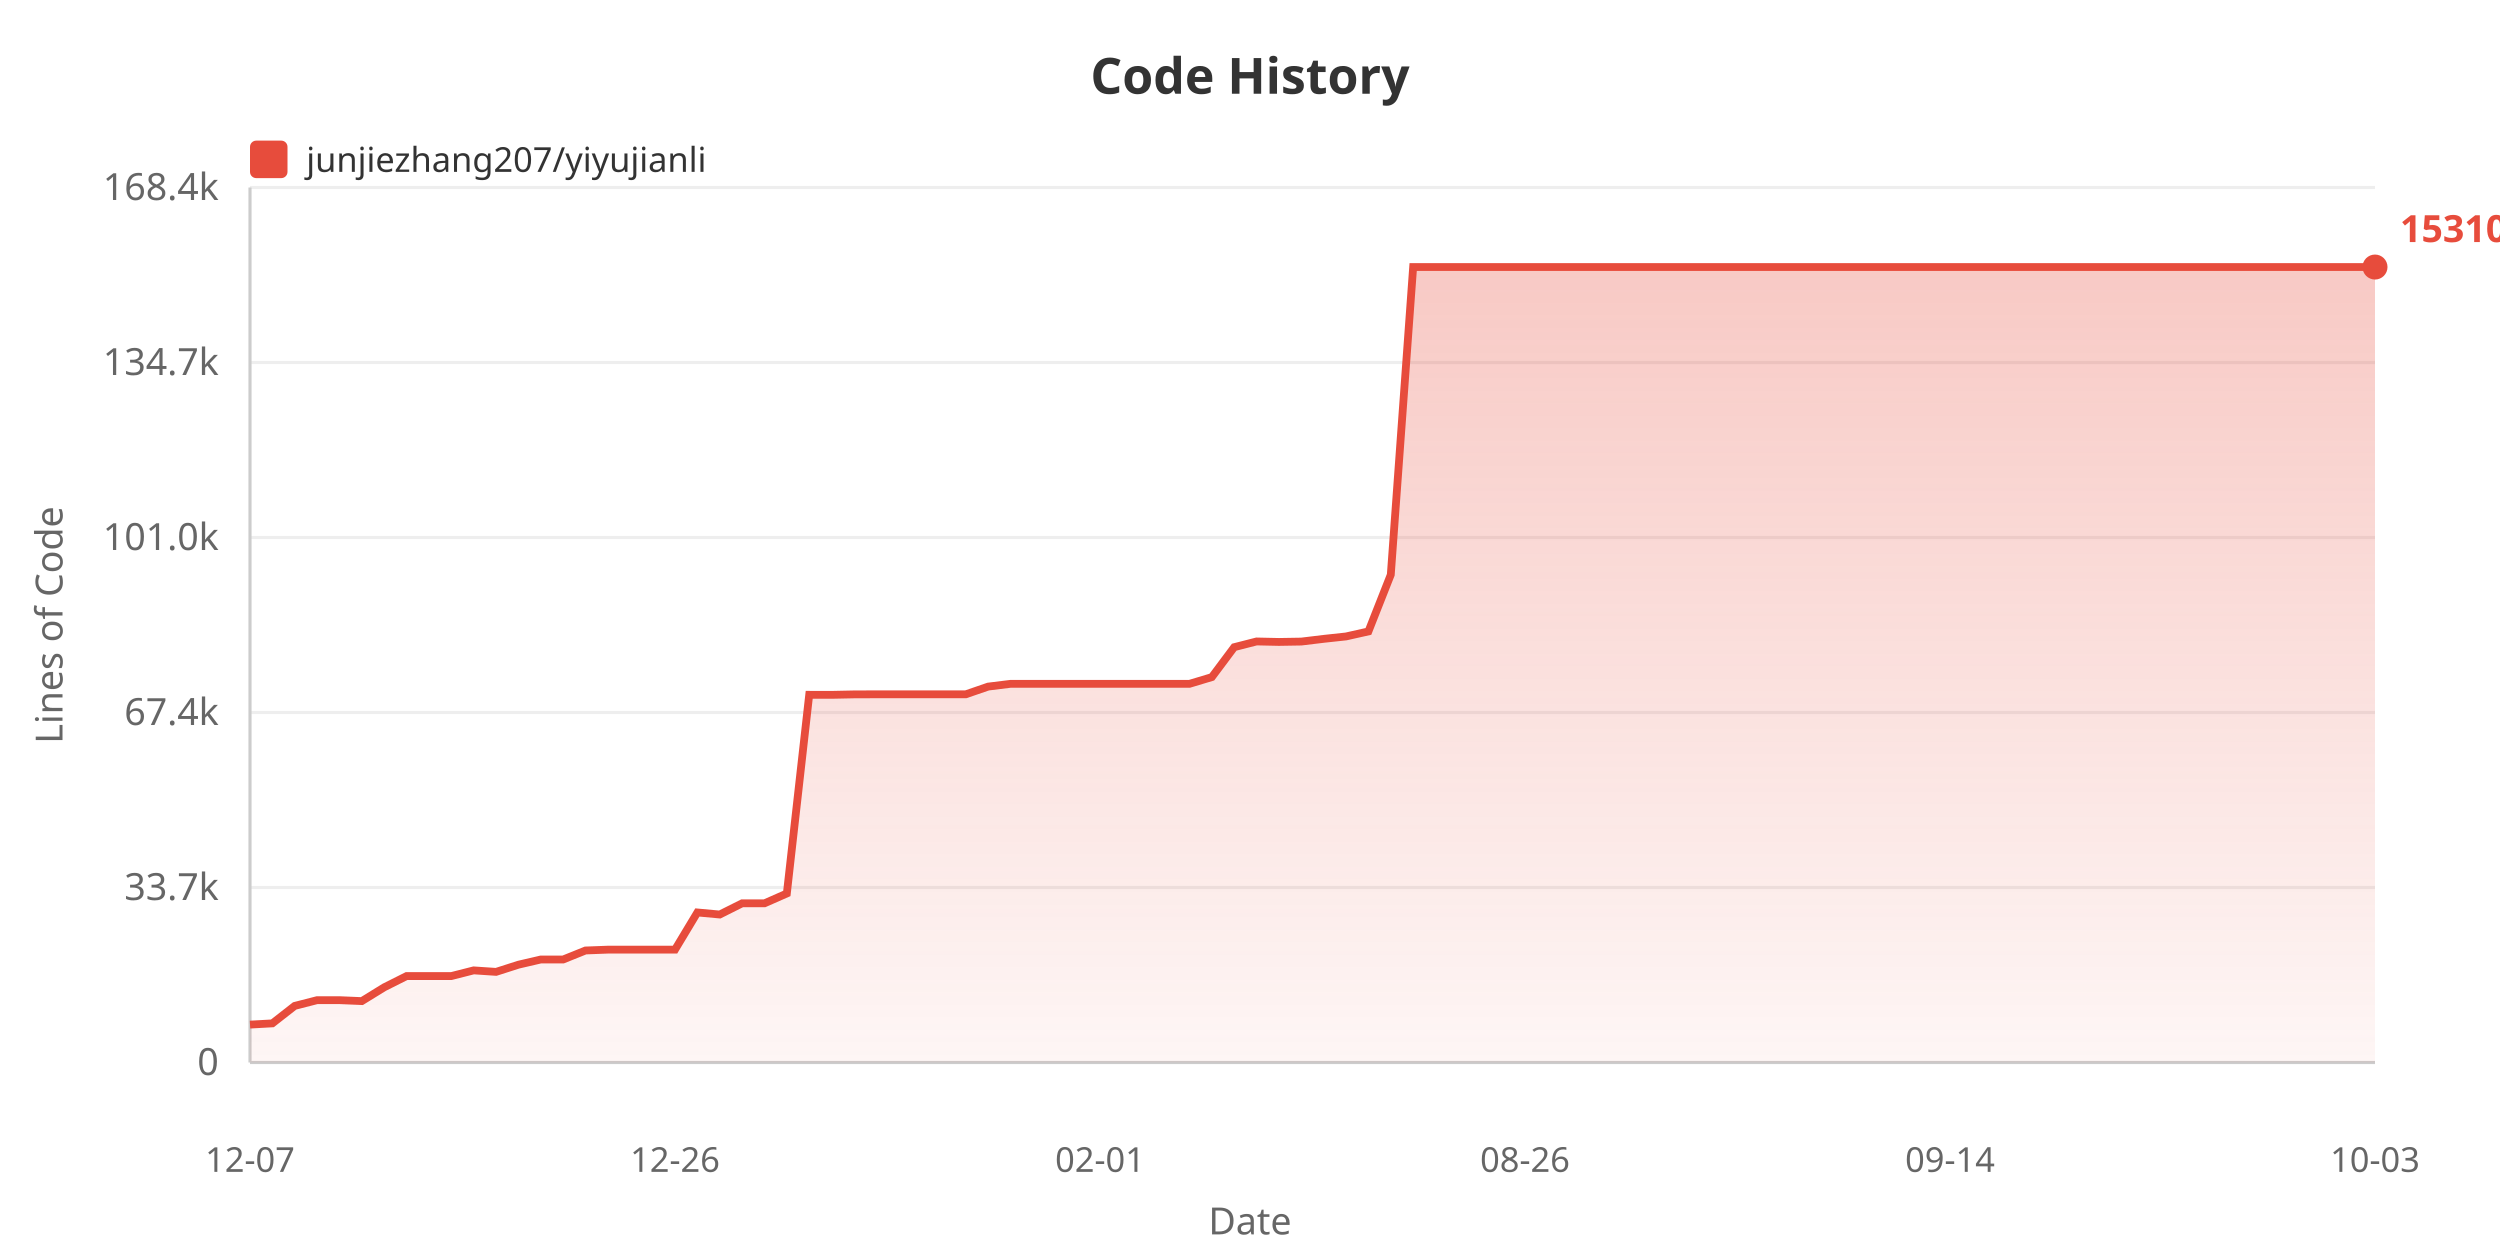
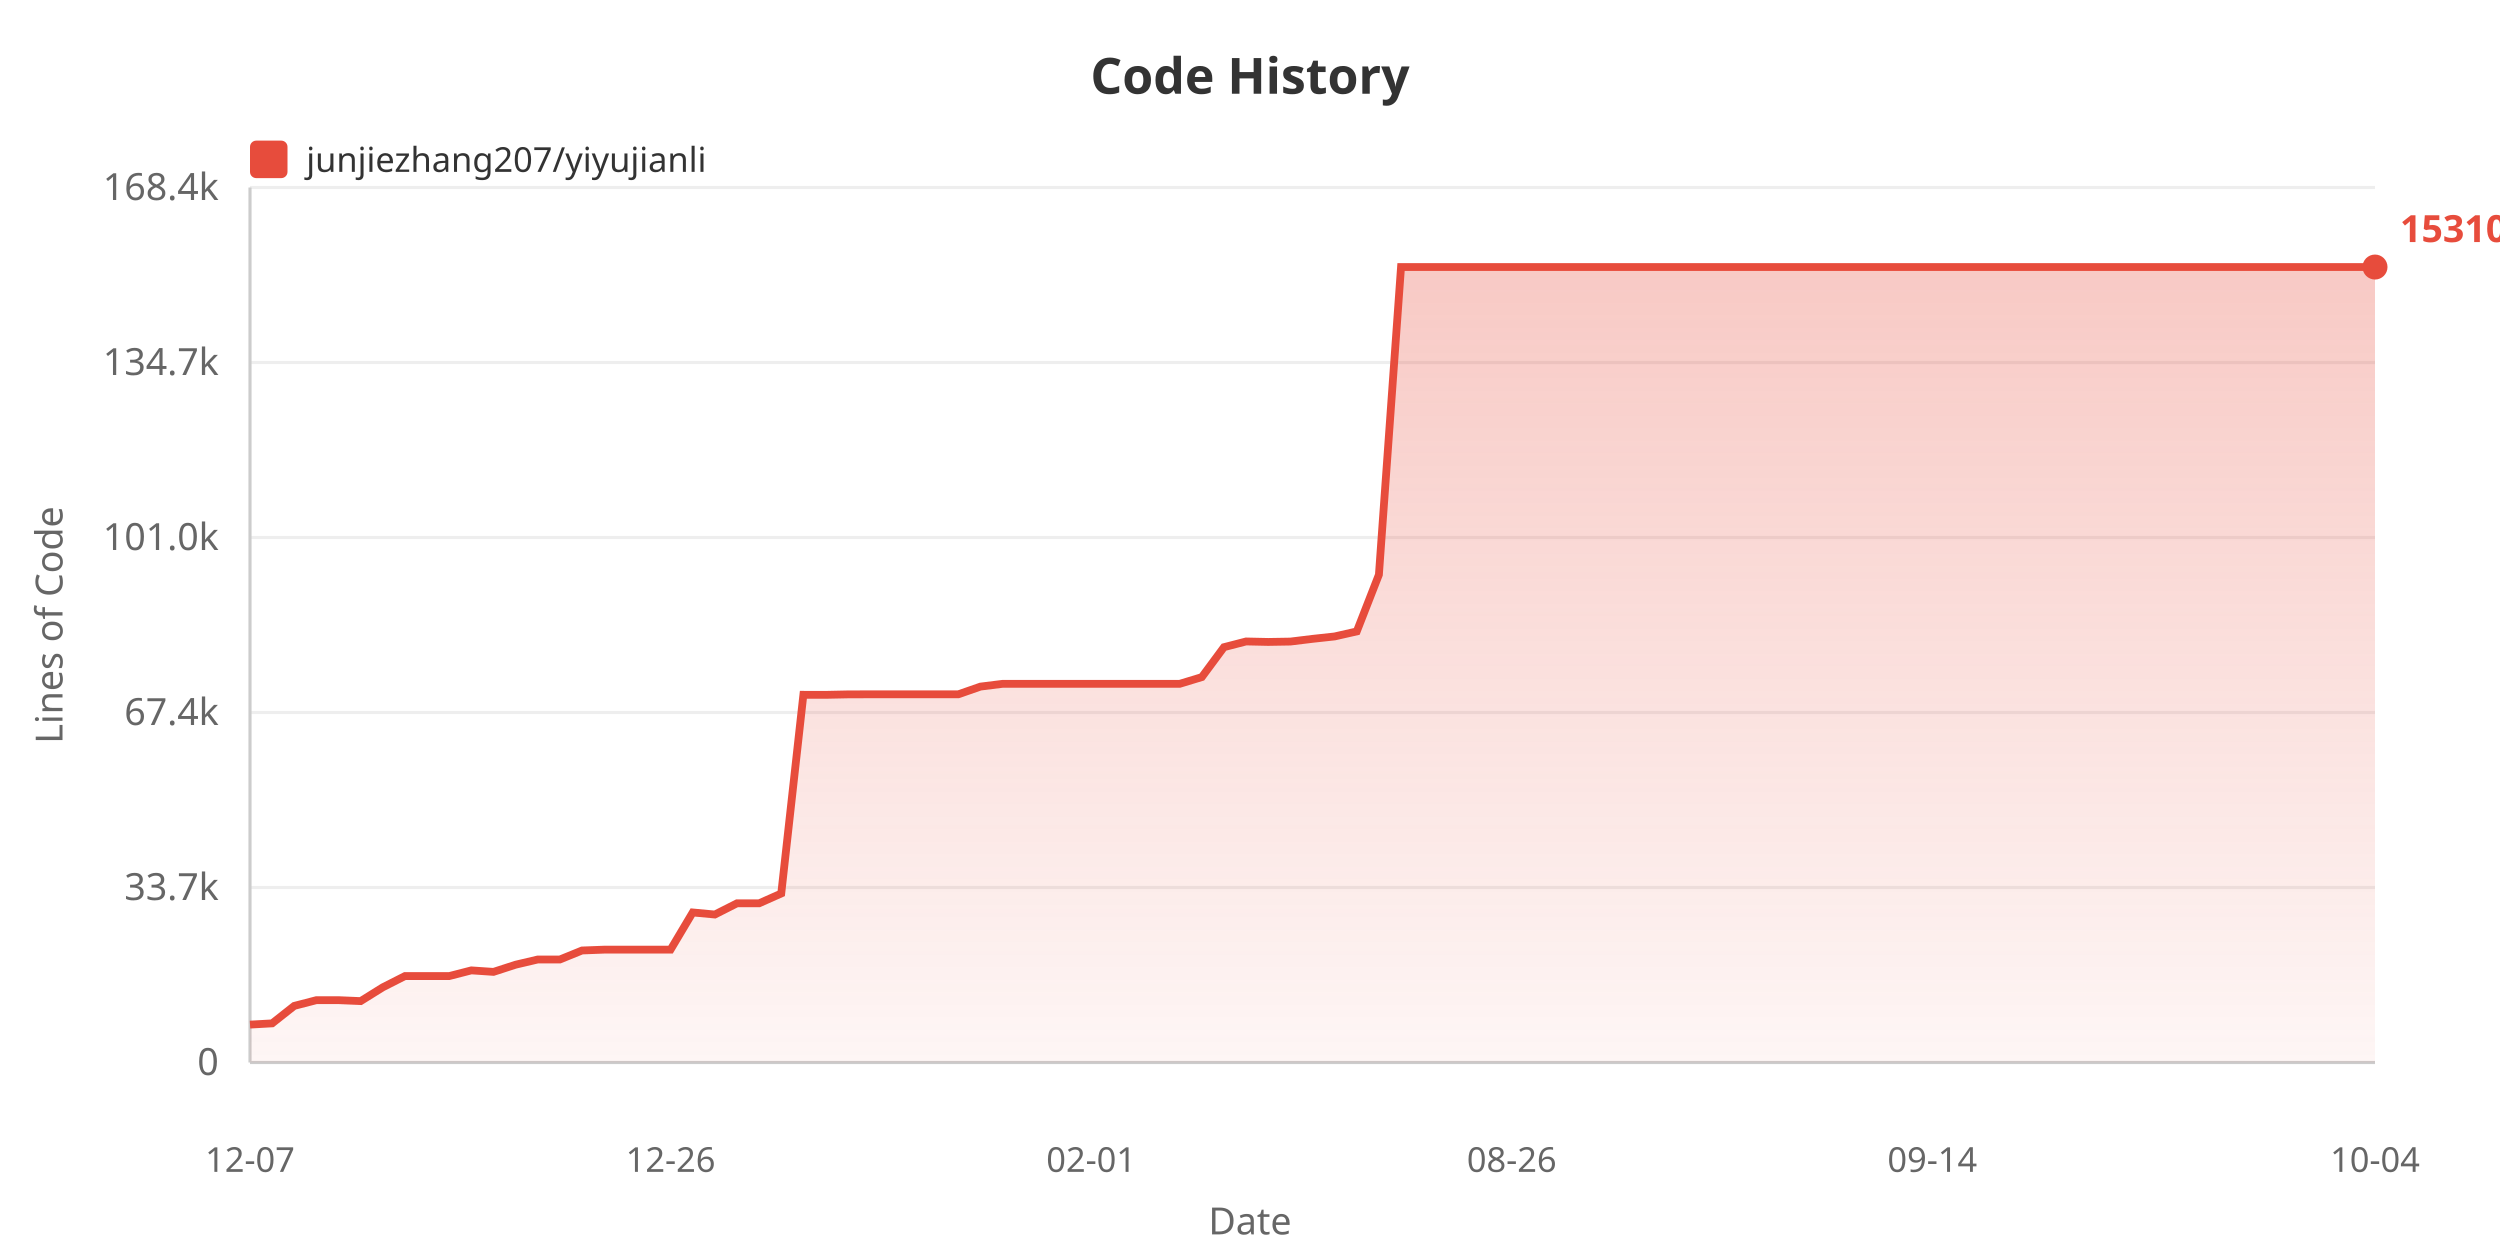
<svg xmlns="http://www.w3.org/2000/svg" width="800" height="400">
  <defs>
    <linearGradient id="areaGrad" x1="0%" y1="0%" x2="0%" y2="100%">
      <stop offset="0%" style="stop-color:#e74c3c;stop-opacity:0.3" />
      <stop offset="100%" style="stop-color:#e74c3c;stop-opacity:0.05" />
    </linearGradient>
  </defs>
  <rect width="100%" height="100%" fill="#ffffff" />
  <text x="400" y="30" fill="#333" font-size="16" font-weight="bold" text-anchor="middle" font-family="sans-serif">Code History</text>
  <rect x="80" y="45" width="12" height="12" fill="#e74c3c" rx="2" />
  <text x="98" y="55" fill="#333" font-size="11" font-family="sans-serif">junjiezhang207/yiyujianli</text>
  <text x="20" y="200" fill="#666" font-size="12" text-anchor="middle" font-family="sans-serif" transform="rotate(-90, 20, 200)">Lines of Code</text>
  <text x="70" y="344.0" fill="#666" font-size="12" text-anchor="end" font-family="sans-serif">0</text>
  <line x1="80" y1="340.0" x2="760" y2="340.0" stroke="#eee" stroke-width="1" />
  <text x="70" y="288.0" fill="#666" font-size="12" text-anchor="end" font-family="sans-serif">33.7k</text>
  <line x1="80" y1="284.0" x2="760" y2="284.0" stroke="#eee" stroke-width="1" />
  <text x="70" y="232.0" fill="#666" font-size="12" text-anchor="end" font-family="sans-serif">67.4k</text>
  <line x1="80" y1="228.0" x2="760" y2="228.0" stroke="#eee" stroke-width="1" />
  <text x="70" y="176.0" fill="#666" font-size="12" text-anchor="end" font-family="sans-serif">101.0k</text>
  <line x1="80" y1="172.0" x2="760" y2="172.0" stroke="#eee" stroke-width="1" />
  <text x="70" y="120.0" fill="#666" font-size="12" text-anchor="end" font-family="sans-serif">134.7k</text>
  <line x1="80" y1="116.0" x2="760" y2="116.0" stroke="#eee" stroke-width="1" />
  <text x="70" y="64.0" fill="#666" font-size="12" text-anchor="end" font-family="sans-serif">168.4k</text>
  <line x1="80" y1="60.0" x2="760" y2="60.0" stroke="#eee" stroke-width="1" />
  <line x1="80" y1="60" x2="80" y2="340" stroke="#ccc" stroke-width="1" />
  <line x1="80" y1="340" x2="760" y2="340" stroke="#ccc" stroke-width="1" />
-   <polygon points="80,340 80.0,327.875 87.158,327.478 94.316,321.885 101.474,320.051 108.632,320.051 115.789,320.353 122.947,315.938 130.105,312.343 137.263,312.343 144.421,312.343 151.579,310.521 158.737,311.002 165.895,308.704 173.053,307.038 180.211,307.038 187.368,304.155 194.526,303.887 201.684,303.887 208.842,303.887 216.0,303.887 223.158,291.987 230.316,292.647 237.474,289.064 244.632,289.064 251.789,285.908 258.947,222.337 266.105,222.354 273.263,222.202 280.421,222.177 287.579,222.177 294.737,222.177 301.895,222.177 309.053,222.177 316.211,219.71 323.368,218.826 330.526,218.826 337.684,218.826 344.842,218.826 352.0,218.826 359.158,218.826 366.316,218.826 373.474,218.826 380.632,218.826 387.789,216.673 394.947,207.098 402.105,205.267 409.263,205.424 416.421,205.302 423.579,204.436 430.737,203.663 437.895,202.054 445.053,183.908 452.211,85.455 459.368,85.455 466.526,85.455 473.684,85.455 480.842,85.455 488.0,85.455 495.158,85.455 502.316,85.455 509.474,85.455 516.632,85.455 523.789,85.455 530.947,85.455 538.105,85.455 545.263,85.455 552.421,85.455 559.579,85.455 566.737,85.455 573.895,85.455 581.053,85.455 588.211,85.455 595.368,85.455 602.526,85.455 609.684,85.455 616.842,85.455 624.0,85.455 631.158,85.455 638.316,85.455 645.474,85.455 652.632,85.455 659.789,85.455 666.947,85.455 674.105,85.455 681.263,85.455 688.421,85.455 695.579,85.455 702.737,85.455 709.895,85.455 717.053,85.455 724.211,85.455 731.368,85.455 738.526,85.455 745.684,85.455 752.842,85.455 760.0,85.455 760.0,340" fill="url(#areaGrad)" />
-   <polyline points="80.0,327.875 87.158,327.478 94.316,321.885 101.474,320.051 108.632,320.051 115.789,320.353 122.947,315.938 130.105,312.343 137.263,312.343 144.421,312.343 151.579,310.521 158.737,311.002 165.895,308.704 173.053,307.038 180.211,307.038 187.368,304.155 194.526,303.887 201.684,303.887 208.842,303.887 216.0,303.887 223.158,291.987 230.316,292.647 237.474,289.064 244.632,289.064 251.789,285.908 258.947,222.337 266.105,222.354 273.263,222.202 280.421,222.177 287.579,222.177 294.737,222.177 301.895,222.177 309.053,222.177 316.211,219.71 323.368,218.826 330.526,218.826 337.684,218.826 344.842,218.826 352.0,218.826 359.158,218.826 366.316,218.826 373.474,218.826 380.632,218.826 387.789,216.673 394.947,207.098 402.105,205.267 409.263,205.424 416.421,205.302 423.579,204.436 430.737,203.663 437.895,202.054 445.053,183.908 452.211,85.455 459.368,85.455 466.526,85.455 473.684,85.455 480.842,85.455 488.0,85.455 495.158,85.455 502.316,85.455 509.474,85.455 516.632,85.455 523.789,85.455 530.947,85.455 538.105,85.455 545.263,85.455 552.421,85.455 559.579,85.455 566.737,85.455 573.895,85.455 581.053,85.455 588.211,85.455 595.368,85.455 602.526,85.455 609.684,85.455 616.842,85.455 624.0,85.455 631.158,85.455 638.316,85.455 645.474,85.455 652.632,85.455 659.789,85.455 666.947,85.455 674.105,85.455 681.263,85.455 688.421,85.455 695.579,85.455 702.737,85.455 709.895,85.455 717.053,85.455 724.211,85.455 731.368,85.455 738.526,85.455 745.684,85.455 752.842,85.455 760.0,85.455" fill="none" stroke="#e74c3c" stroke-width="2.5" />
+   <polygon points="80,340 80.0,327.875 87.083,327.478 94.167,321.885 101.25,320.051 108.333,320.051 115.417,320.353 122.5,315.938 129.583,312.343 136.667,312.343 143.75,312.343 150.833,310.521 157.917,311.002 165.0,308.704 172.083,307.038 179.167,307.038 186.25,304.155 193.333,303.887 200.417,303.887 207.5,303.887 214.583,303.887 221.667,291.987 228.75,292.647 235.833,289.064 242.917,289.064 250.0,285.908 257.083,222.337 264.167,222.354 271.25,222.202 278.333,222.177 285.417,222.177 292.5,222.177 299.583,222.177 306.667,222.177 313.75,219.71 320.833,218.826 327.917,218.826 335.0,218.826 342.083,218.826 349.167,218.826 356.25,218.826 363.333,218.826 370.417,218.826 377.5,218.826 384.583,216.673 391.667,207.098 398.75,205.267 405.833,205.424 412.917,205.302 420.0,204.436 427.083,203.663 434.167,202.054 441.25,183.908 448.333,85.455 455.417,85.455 462.5,85.455 469.583,85.455 476.667,85.455 483.75,85.455 490.833,85.455 497.917,85.455 505.0,85.455 512.083,85.455 519.167,85.455 526.25,85.455 533.333,85.455 540.417,85.455 547.5,85.455 554.583,85.455 561.667,85.455 568.75,85.455 575.833,85.455 582.917,85.455 590.0,85.455 597.083,85.455 604.167,85.455 611.25,85.455 618.333,85.455 625.417,85.455 632.5,85.455 639.583,85.455 646.667,85.455 653.75,85.455 660.833,85.455 667.917,85.455 675.0,85.455 682.083,85.455 689.167,85.455 696.25,85.455 703.333,85.455 710.417,85.455 717.5,85.455 724.583,85.455 731.667,85.455 738.75,85.455 745.833,85.455 752.917,85.455 760.0,85.455 760.0,340" fill="url(#areaGrad)" />
+   <polyline points="80.0,327.875 87.083,327.478 94.167,321.885 101.25,320.051 108.333,320.051 115.417,320.353 122.5,315.938 129.583,312.343 136.667,312.343 143.75,312.343 150.833,310.521 157.917,311.002 165.0,308.704 172.083,307.038 179.167,307.038 186.25,304.155 193.333,303.887 200.417,303.887 207.5,303.887 214.583,303.887 221.667,291.987 228.75,292.647 235.833,289.064 242.917,289.064 250.0,285.908 257.083,222.337 264.167,222.354 271.25,222.202 278.333,222.177 285.417,222.177 292.5,222.177 299.583,222.177 306.667,222.177 313.75,219.71 320.833,218.826 327.917,218.826 335.0,218.826 342.083,218.826 349.167,218.826 356.25,218.826 363.333,218.826 370.417,218.826 377.5,218.826 384.583,216.673 391.667,207.098 398.75,205.267 405.833,205.424 412.917,205.302 420.0,204.436 427.083,203.663 434.167,202.054 441.25,183.908 448.333,85.455 455.417,85.455 462.5,85.455 469.583,85.455 476.667,85.455 483.75,85.455 490.833,85.455 497.917,85.455 505.0,85.455 512.083,85.455 519.167,85.455 526.25,85.455 533.333,85.455 540.417,85.455 547.5,85.455 554.583,85.455 561.667,85.455 568.75,85.455 575.833,85.455 582.917,85.455 590.0,85.455 597.083,85.455 604.167,85.455 611.25,85.455 618.333,85.455 625.417,85.455 632.5,85.455 639.583,85.455 646.667,85.455 653.75,85.455 660.833,85.455 667.917,85.455 675.0,85.455 682.083,85.455 689.167,85.455 696.25,85.455 703.333,85.455 710.417,85.455 717.5,85.455 724.583,85.455 731.667,85.455 738.75,85.455 745.833,85.455 752.917,85.455 760.0,85.455" fill="none" stroke="#e74c3c" stroke-width="2.5" />
  <text x="80.0" y="375" fill="#666" font-size="11" text-anchor="middle" font-family="sans-serif">12-07</text>
-   <text x="216.0" y="375" fill="#666" font-size="11" text-anchor="middle" font-family="sans-serif">12-26</text>
-   <text x="352.0" y="375" fill="#666" font-size="11" text-anchor="middle" font-family="sans-serif">02-01</text>
-   <text x="488.0" y="375" fill="#666" font-size="11" text-anchor="middle" font-family="sans-serif">08-26</text>
-   <text x="624.0" y="375" fill="#666" font-size="11" text-anchor="middle" font-family="sans-serif">09-14</text>
-   <text x="760.0" y="375" fill="#666" font-size="11" text-anchor="middle" font-family="sans-serif">10-03</text>
+   <text x="214.583" y="375" fill="#666" font-size="11" text-anchor="middle" font-family="sans-serif">12-26</text>
+   <text x="349.167" y="375" fill="#666" font-size="11" text-anchor="middle" font-family="sans-serif">02-01</text>
+   <text x="483.75" y="375" fill="#666" font-size="11" text-anchor="middle" font-family="sans-serif">08-26</text>
+   <text x="618.333" y="375" fill="#666" font-size="11" text-anchor="middle" font-family="sans-serif">09-14</text>
+   <text x="760.0" y="375" fill="#666" font-size="11" text-anchor="middle" font-family="sans-serif">10-04</text>
  <text x="400" y="395" fill="#666" font-size="12" text-anchor="middle" font-family="sans-serif">Date</text>
  <circle cx="760.0" cy="85.455" r="4" fill="#e74c3c" />
  <text x="768.0" y="77.455" fill="#e74c3c" font-size="12" font-weight="bold" font-family="sans-serif">153104</text>
</svg>
